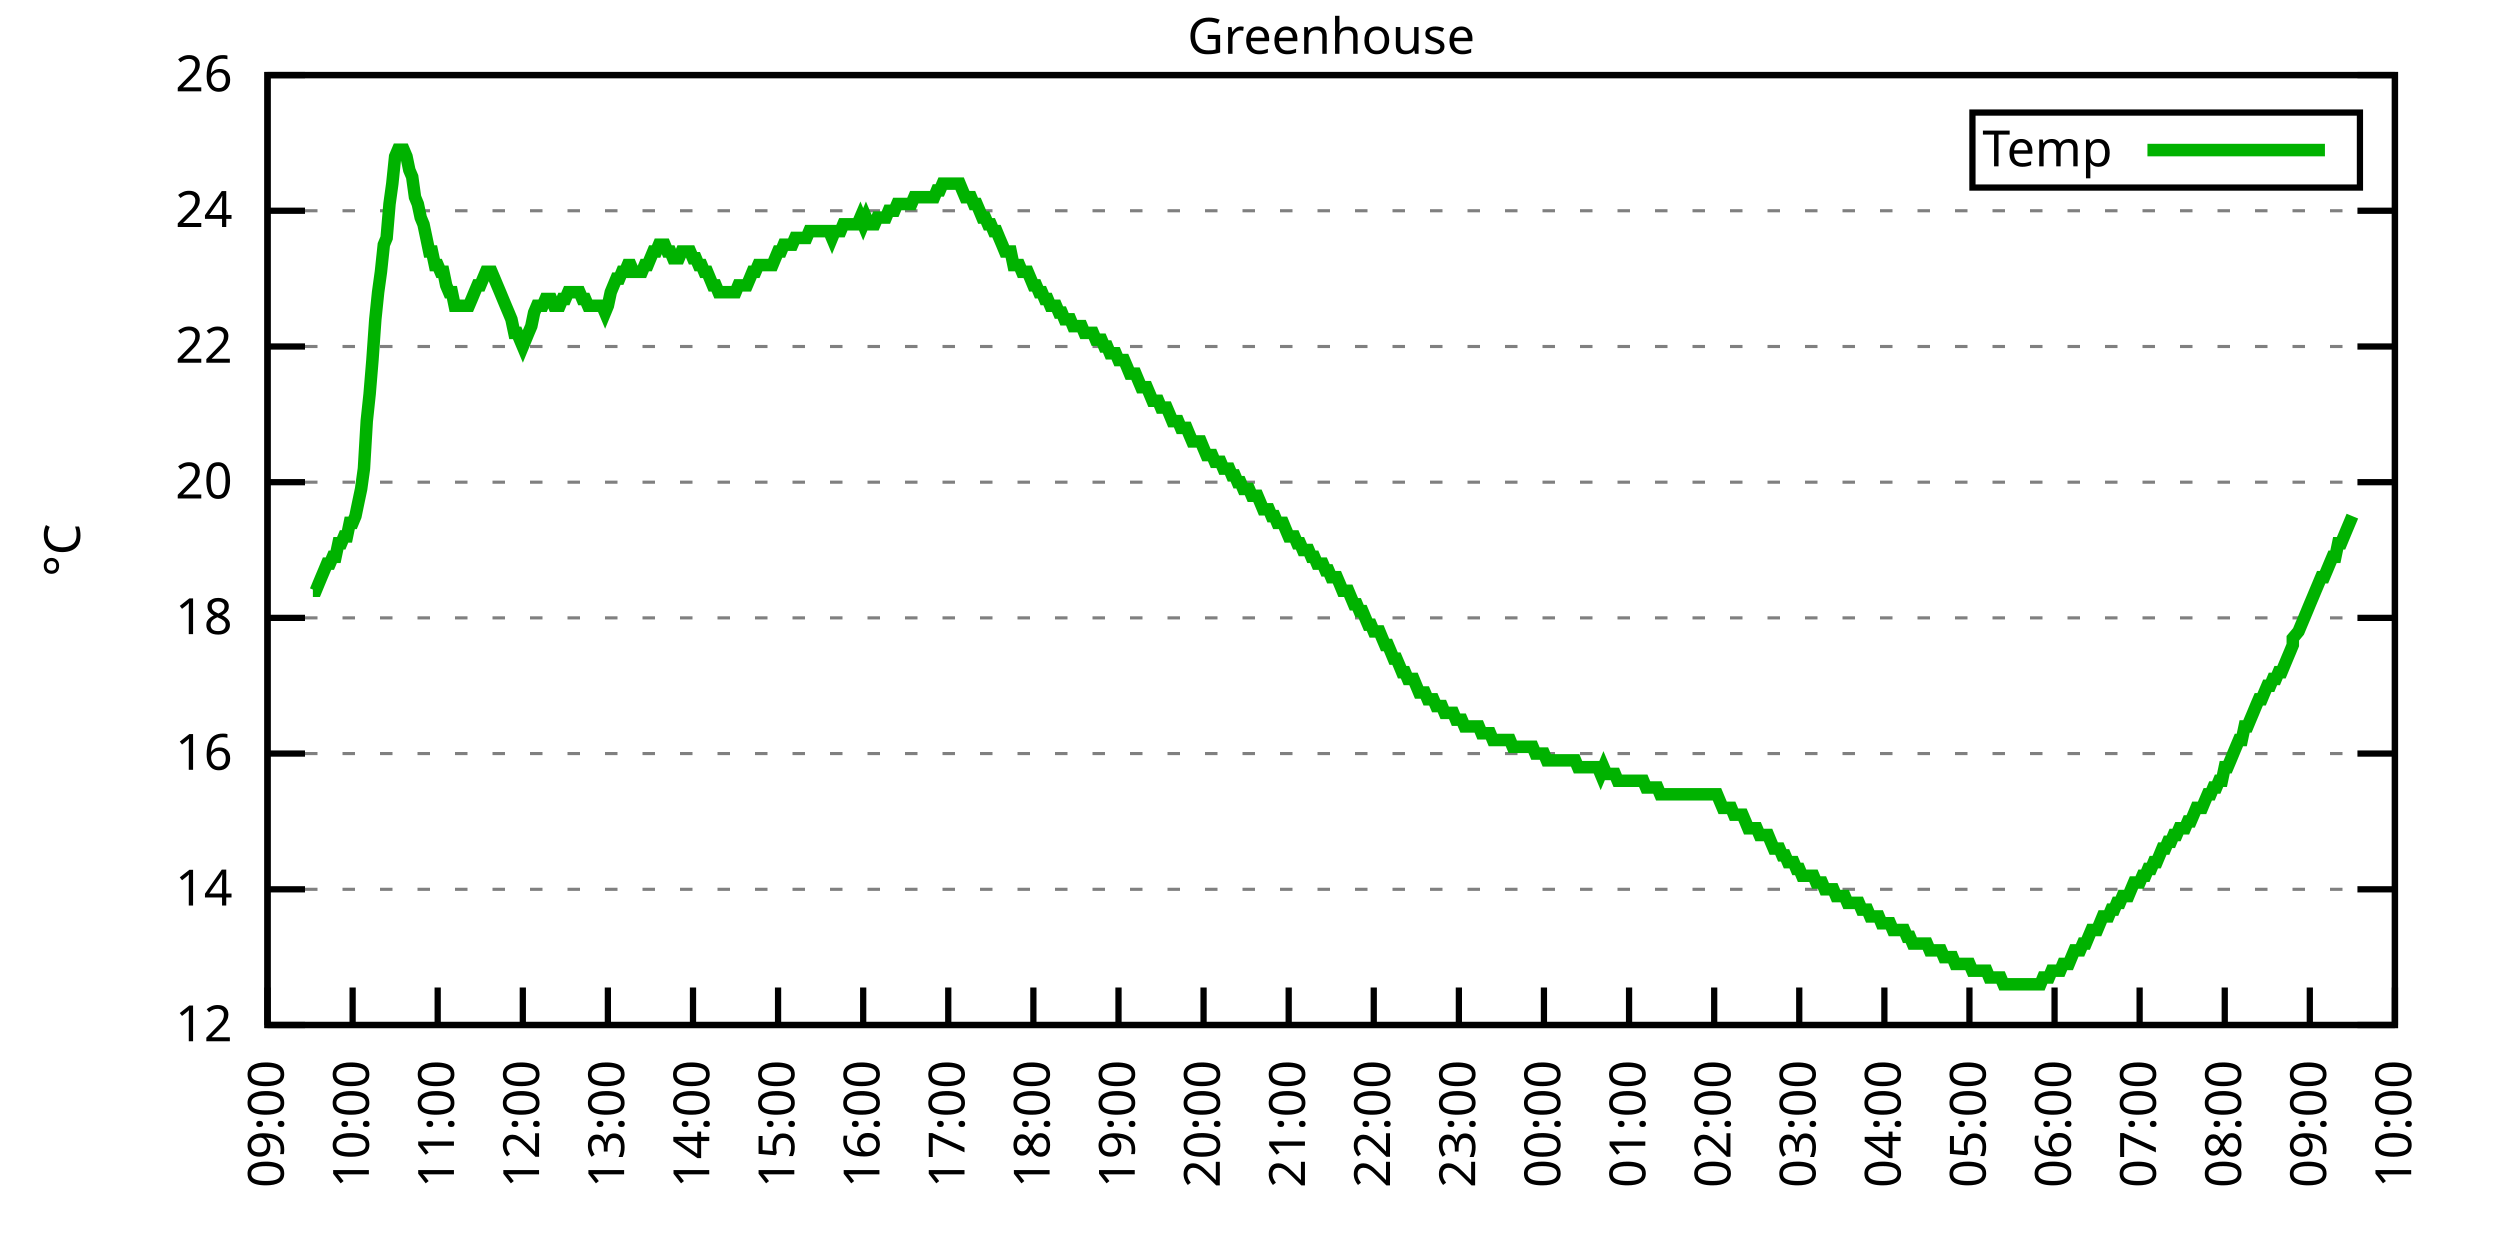
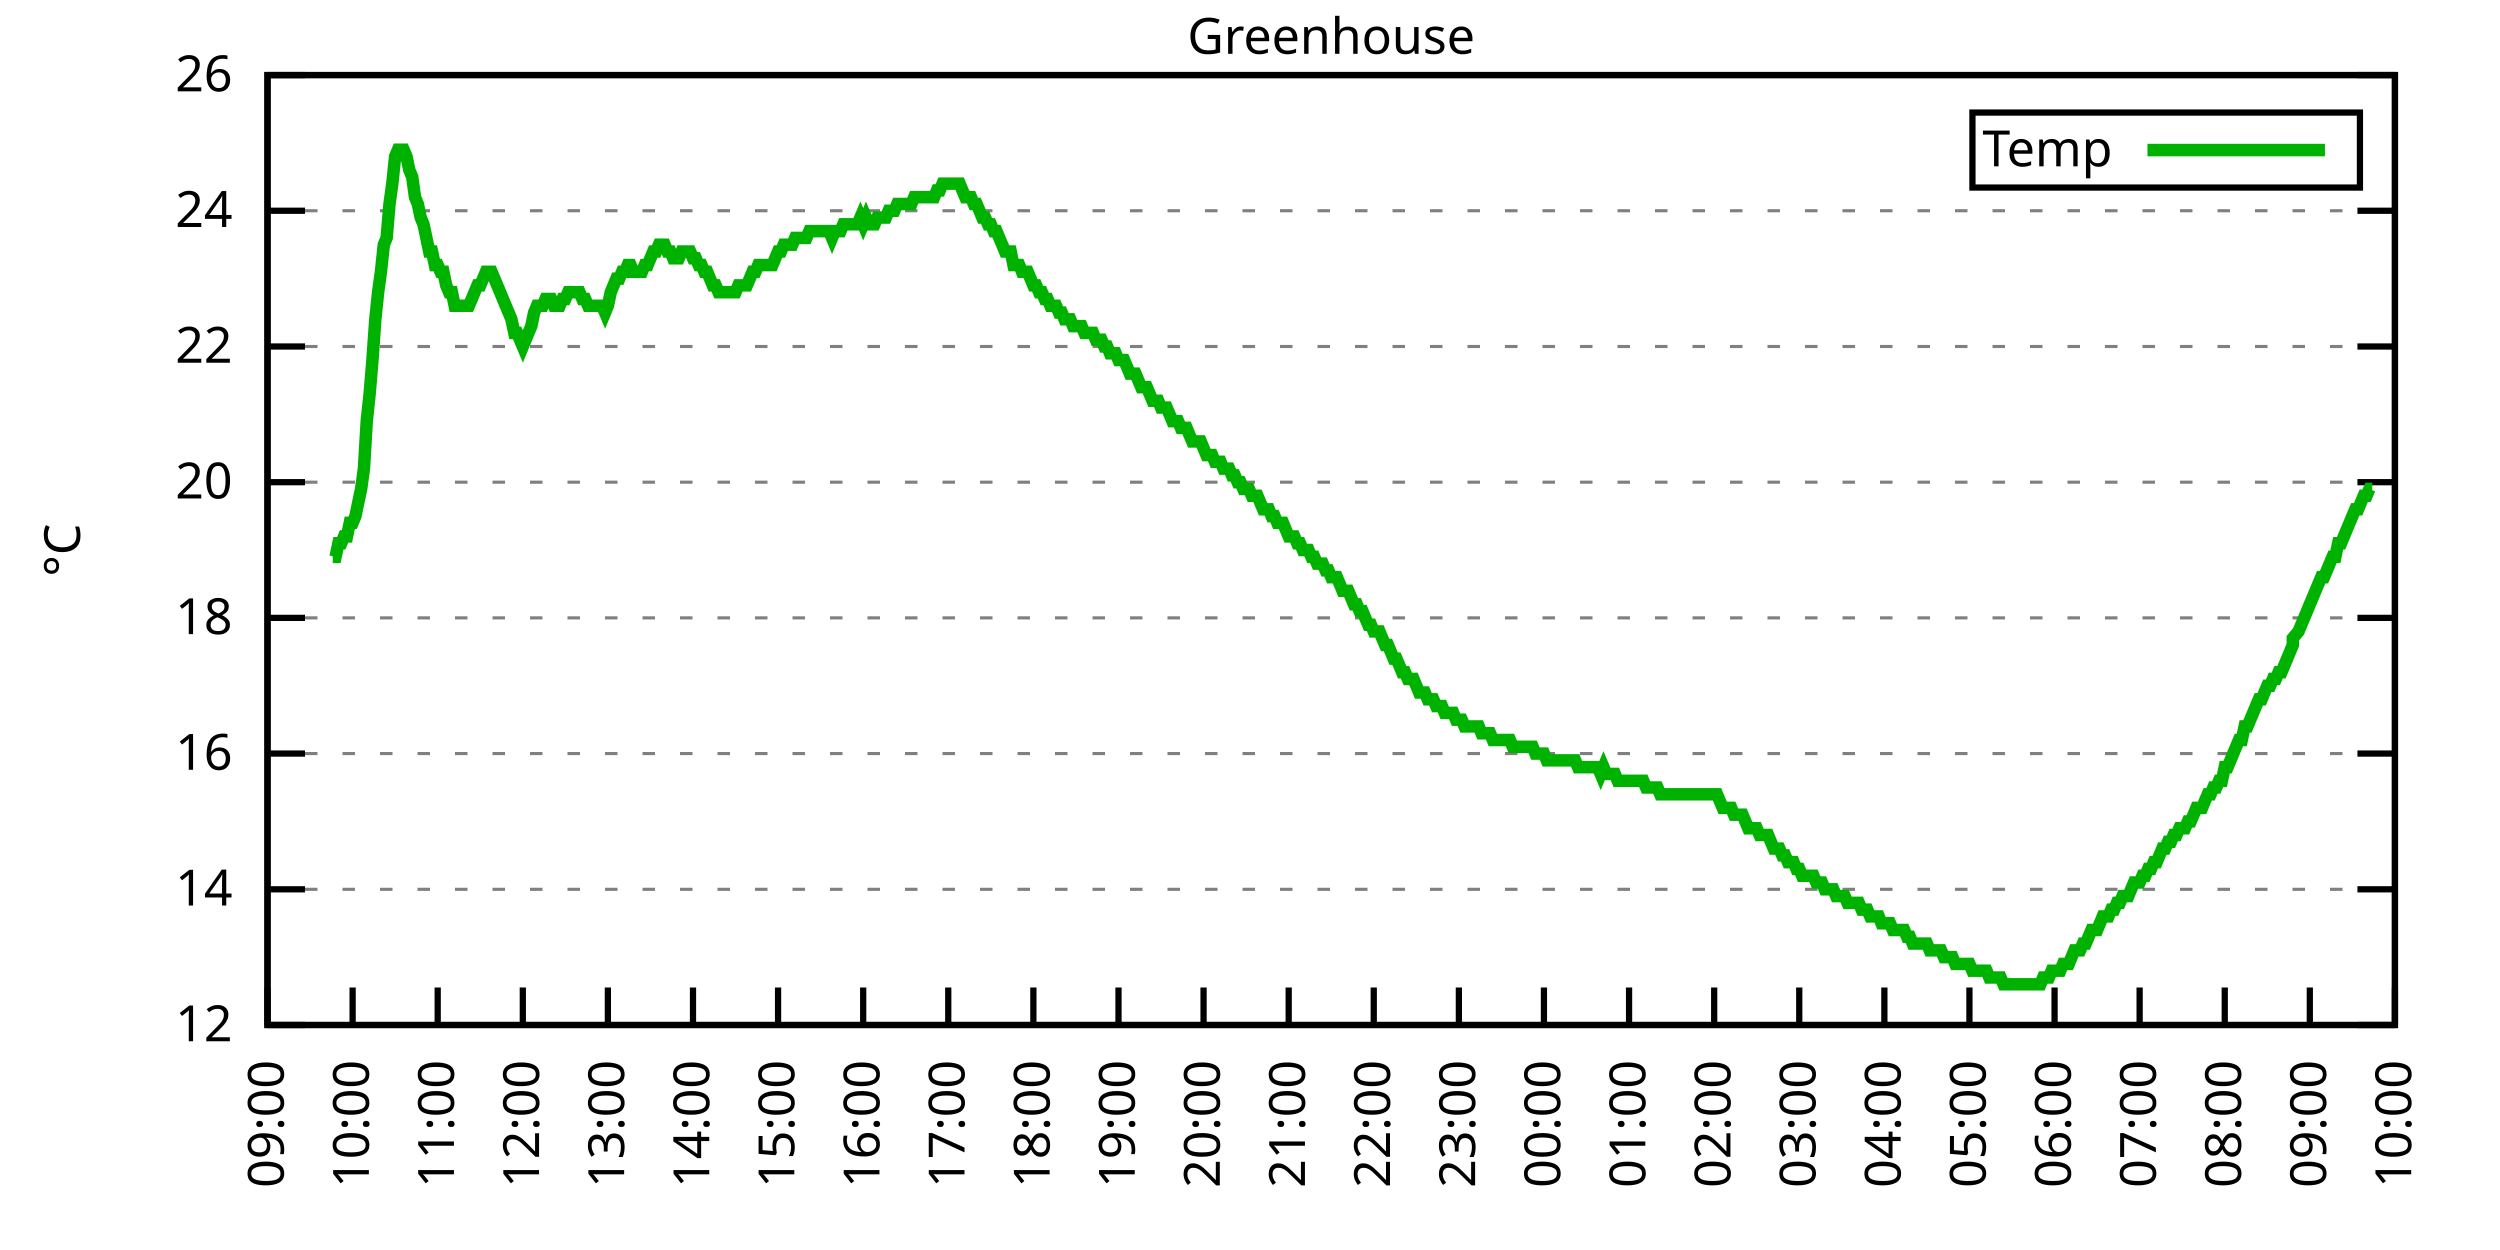
<svg xmlns="http://www.w3.org/2000/svg" xmlns:xlink="http://www.w3.org/1999/xlink" width="400" height="200" viewBox="0 0 400 200">
  <g id="gnuplot_canvas">
    <rect x="0" y="0" width="400" height="200" fill="none" />
    <defs>
      <circle id="gpDot" r="0.5" stroke-width="0.5" stroke="currentColor" />
      <path id="gpPt0" stroke-width="0.333" stroke="currentColor" d="M-1,0 h2 M0,-1 v2" />
      <path id="gpPt1" stroke-width="0.333" stroke="currentColor" d="M-1,-1 L1,1 M1,-1 L-1,1" />
      <path id="gpPt2" stroke-width="0.333" stroke="currentColor" d="M-1,0 L1,0 M0,-1 L0,1 M-1,-1 L1,1 M-1,1 L1,-1" />
      <rect id="gpPt3" stroke-width="0.333" stroke="currentColor" x="-1" y="-1" width="2" height="2" />
      <rect id="gpPt4" stroke-width="0.333" stroke="currentColor" fill="currentColor" x="-1" y="-1" width="2" height="2" />
      <circle id="gpPt5" stroke-width="0.333" stroke="currentColor" cx="0" cy="0" r="1" />
      <use xlink:href="#gpPt5" id="gpPt6" fill="currentColor" stroke="none" />
      <path id="gpPt7" stroke-width="0.333" stroke="currentColor" d="M0,-1.33 L-1.33,0.67 L1.33,0.67 z" />
      <use xlink:href="#gpPt7" id="gpPt8" fill="currentColor" stroke="none" />
      <use xlink:href="#gpPt7" id="gpPt9" stroke="currentColor" transform="rotate(180)" />
      <use xlink:href="#gpPt9" id="gpPt10" fill="currentColor" stroke="none" />
      <use xlink:href="#gpPt3" id="gpPt11" stroke="currentColor" transform="rotate(45)" />
      <use xlink:href="#gpPt11" id="gpPt12" fill="currentColor" stroke="none" />
      <path id="gpPt13" stroke-width="0.333" stroke="currentColor" d="M0,1.330 L1.265,0.411 L0.782,-1.067 L-0.782,-1.076 L-1.265,0.411 z" />
      <use xlink:href="#gpPt13" id="gpPt14" fill="currentColor" stroke="none" />
      <filter id="textbox" filterUnits="objectBoundingBox" x="0" y="0" height="1" width="1">
        <feFlood flood-color="white" flood-opacity="1" result="bgnd" />
        <feComposite in="SourceGraphic" in2="bgnd" operator="atop" />
      </filter>
      <filter id="greybox" filterUnits="objectBoundingBox" x="0" y="0" height="1" width="1">
        <feFlood flood-color="lightgrey" flood-opacity="1" result="grey" />
        <feComposite in="SourceGraphic" in2="grey" operator="atop" />
      </filter>
    </defs>
    <g fill="none" color="white" stroke="currentColor" stroke-width="1.00" stroke-linecap="butt" stroke-linejoin="miter">
</g>
    <g fill="none" color="black" stroke="currentColor" stroke-width="1.00" stroke-linecap="butt" stroke-linejoin="miter">
      <g stroke="none" shape-rendering="crispEdges">
        <polygon fill="rgb(255, 255, 255)" points="42.80,164.00 383.18,164.00 383.18,12.02 42.80,12.02 " />
      </g>
    </g>
    <g fill="none" color="black" stroke="currentColor" stroke-width="1.00" stroke-linecap="butt" stroke-linejoin="miter">
</g>
    <g fill="none" color="black" stroke="black" stroke-width="0.50" stroke-linecap="butt" stroke-linejoin="miter">
</g>
    <g fill="none" color="gray" stroke="currentColor" stroke-width="0.50" stroke-linecap="butt" stroke-linejoin="miter">
      <path stroke="gray" stroke-dasharray="2,4" class="gridline" d="M42.80,164.00 L383.19,164.00  " />
    </g>
    <g fill="none" color="gray" stroke="gray" stroke-width="1.00" stroke-linecap="butt" stroke-linejoin="miter">
</g>
    <g fill="none" color="black" stroke="currentColor" stroke-width="1.00" stroke-linecap="butt" stroke-linejoin="miter">
      <path stroke="black" d="M42.80,164.00 L48.80,164.00 M383.19,164.00 L377.19,164.00  " />
      <g transform="translate(37.20,166.60)" stroke="none" fill="black" font-family="Sans" font-size="8.00" text-anchor="end">
        <text>
          <tspan font-family="Sans"> 12</tspan>
        </text>
      </g>
    </g>
    <g fill="none" color="black" stroke="currentColor" stroke-width="1.00" stroke-linecap="butt" stroke-linejoin="miter">
</g>
    <g fill="none" color="black" stroke="black" stroke-width="0.50" stroke-linecap="butt" stroke-linejoin="miter">
</g>
    <g fill="none" color="gray" stroke="currentColor" stroke-width="0.50" stroke-linecap="butt" stroke-linejoin="miter">
      <path stroke="gray" stroke-dasharray="2,4" class="gridline" d="M42.80,142.29 L383.19,142.29  " />
    </g>
    <g fill="none" color="gray" stroke="gray" stroke-width="1.00" stroke-linecap="butt" stroke-linejoin="miter">
</g>
    <g fill="none" color="black" stroke="currentColor" stroke-width="1.00" stroke-linecap="butt" stroke-linejoin="miter">
      <path stroke="black" d="M42.80,142.29 L48.80,142.29 M383.19,142.29 L377.19,142.29  " />
      <g transform="translate(37.20,144.89)" stroke="none" fill="black" font-family="Sans" font-size="8.00" text-anchor="end">
        <text>
          <tspan font-family="Sans"> 14</tspan>
        </text>
      </g>
    </g>
    <g fill="none" color="black" stroke="currentColor" stroke-width="1.00" stroke-linecap="butt" stroke-linejoin="miter">
</g>
    <g fill="none" color="black" stroke="black" stroke-width="0.50" stroke-linecap="butt" stroke-linejoin="miter">
</g>
    <g fill="none" color="gray" stroke="currentColor" stroke-width="0.50" stroke-linecap="butt" stroke-linejoin="miter">
      <path stroke="gray" stroke-dasharray="2,4" class="gridline" d="M42.80,120.57 L383.19,120.57  " />
    </g>
    <g fill="none" color="gray" stroke="gray" stroke-width="1.00" stroke-linecap="butt" stroke-linejoin="miter">
</g>
    <g fill="none" color="black" stroke="currentColor" stroke-width="1.00" stroke-linecap="butt" stroke-linejoin="miter">
      <path stroke="black" d="M42.80,120.57 L48.80,120.57 M383.19,120.57 L377.19,120.57  " />
      <g transform="translate(37.20,123.17)" stroke="none" fill="black" font-family="Sans" font-size="8.00" text-anchor="end">
        <text>
          <tspan font-family="Sans"> 16</tspan>
        </text>
      </g>
    </g>
    <g fill="none" color="black" stroke="currentColor" stroke-width="1.00" stroke-linecap="butt" stroke-linejoin="miter">
</g>
    <g fill="none" color="black" stroke="black" stroke-width="0.50" stroke-linecap="butt" stroke-linejoin="miter">
</g>
    <g fill="none" color="gray" stroke="currentColor" stroke-width="0.50" stroke-linecap="butt" stroke-linejoin="miter">
      <path stroke="gray" stroke-dasharray="2,4" class="gridline" d="M42.80,98.86 L383.19,98.86  " />
    </g>
    <g fill="none" color="gray" stroke="gray" stroke-width="1.00" stroke-linecap="butt" stroke-linejoin="miter">
</g>
    <g fill="none" color="black" stroke="currentColor" stroke-width="1.00" stroke-linecap="butt" stroke-linejoin="miter">
      <path stroke="black" d="M42.80,98.86 L48.80,98.86 M383.19,98.86 L377.19,98.86  " />
      <g transform="translate(37.20,101.46)" stroke="none" fill="black" font-family="Sans" font-size="8.00" text-anchor="end">
        <text>
          <tspan font-family="Sans"> 18</tspan>
        </text>
      </g>
    </g>
    <g fill="none" color="black" stroke="currentColor" stroke-width="1.00" stroke-linecap="butt" stroke-linejoin="miter">
</g>
    <g fill="none" color="black" stroke="black" stroke-width="0.50" stroke-linecap="butt" stroke-linejoin="miter">
</g>
    <g fill="none" color="gray" stroke="currentColor" stroke-width="0.50" stroke-linecap="butt" stroke-linejoin="miter">
      <path stroke="gray" stroke-dasharray="2,4" class="gridline" d="M42.80,77.15 L383.19,77.15  " />
    </g>
    <g fill="none" color="gray" stroke="gray" stroke-width="1.00" stroke-linecap="butt" stroke-linejoin="miter">
</g>
    <g fill="none" color="black" stroke="currentColor" stroke-width="1.00" stroke-linecap="butt" stroke-linejoin="miter">
      <path stroke="black" d="M42.80,77.15 L48.80,77.15 M383.19,77.15 L377.19,77.15  " />
      <g transform="translate(37.20,79.75)" stroke="none" fill="black" font-family="Sans" font-size="8.00" text-anchor="end">
        <text>
          <tspan font-family="Sans"> 20</tspan>
        </text>
      </g>
    </g>
    <g fill="none" color="black" stroke="currentColor" stroke-width="1.00" stroke-linecap="butt" stroke-linejoin="miter">
</g>
    <g fill="none" color="black" stroke="black" stroke-width="0.50" stroke-linecap="butt" stroke-linejoin="miter">
</g>
    <g fill="none" color="gray" stroke="currentColor" stroke-width="0.50" stroke-linecap="butt" stroke-linejoin="miter">
      <path stroke="gray" stroke-dasharray="2,4" class="gridline" d="M42.80,55.44 L383.19,55.44  " />
    </g>
    <g fill="none" color="gray" stroke="gray" stroke-width="1.00" stroke-linecap="butt" stroke-linejoin="miter">
</g>
    <g fill="none" color="black" stroke="currentColor" stroke-width="1.00" stroke-linecap="butt" stroke-linejoin="miter">
      <path stroke="black" d="M42.80,55.44 L48.80,55.44 M383.19,55.44 L377.19,55.44  " />
      <g transform="translate(37.20,58.04)" stroke="none" fill="black" font-family="Sans" font-size="8.00" text-anchor="end">
        <text>
          <tspan font-family="Sans"> 22</tspan>
        </text>
      </g>
    </g>
    <g fill="none" color="black" stroke="currentColor" stroke-width="1.00" stroke-linecap="butt" stroke-linejoin="miter">
</g>
    <g fill="none" color="black" stroke="black" stroke-width="0.50" stroke-linecap="butt" stroke-linejoin="miter">
</g>
    <g fill="none" color="gray" stroke="currentColor" stroke-width="0.50" stroke-linecap="butt" stroke-linejoin="miter">
      <path stroke="gray" stroke-dasharray="2,4" class="gridline" d="M42.80,33.72 L383.19,33.72  " />
    </g>
    <g fill="none" color="gray" stroke="gray" stroke-width="1.00" stroke-linecap="butt" stroke-linejoin="miter">
</g>
    <g fill="none" color="black" stroke="currentColor" stroke-width="1.00" stroke-linecap="butt" stroke-linejoin="miter">
      <path stroke="black" d="M42.80,33.72 L48.80,33.72 M383.19,33.72 L377.19,33.72  " />
      <g transform="translate(37.20,36.32)" stroke="none" fill="black" font-family="Sans" font-size="8.00" text-anchor="end">
        <text>
          <tspan font-family="Sans"> 24</tspan>
        </text>
      </g>
    </g>
    <g fill="none" color="black" stroke="currentColor" stroke-width="1.00" stroke-linecap="butt" stroke-linejoin="miter">
</g>
    <g fill="none" color="black" stroke="black" stroke-width="0.50" stroke-linecap="butt" stroke-linejoin="miter">
</g>
    <g fill="none" color="gray" stroke="currentColor" stroke-width="0.50" stroke-linecap="butt" stroke-linejoin="miter">
      <path stroke="gray" stroke-dasharray="2,4" class="gridline" d="M42.80,12.01 L383.19,12.01  " />
    </g>
    <g fill="none" color="gray" stroke="gray" stroke-width="1.00" stroke-linecap="butt" stroke-linejoin="miter">
</g>
    <g fill="none" color="black" stroke="currentColor" stroke-width="1.00" stroke-linecap="butt" stroke-linejoin="miter">
      <path stroke="black" d="M42.80,12.01 L48.80,12.01 M383.19,12.01 L377.19,12.01  " />
      <g transform="translate(37.20,14.61)" stroke="none" fill="black" font-family="Sans" font-size="8.00" text-anchor="end">
        <text>
          <tspan font-family="Sans"> 26</tspan>
        </text>
      </g>
    </g>
    <g fill="none" color="black" stroke="currentColor" stroke-width="1.00" stroke-linecap="butt" stroke-linejoin="miter">
      <path stroke="black" d="M42.80,164.00 L42.80,158.00  " />
      <g transform="translate(45.40,169.60) rotate(270.00)" stroke="none" fill="black" font-family="Sans" font-size="8.00" text-anchor="end">
        <text>
          <tspan font-family="Sans">09:00</tspan>
        </text>
      </g>
    </g>
    <g fill="none" color="black" stroke="currentColor" stroke-width="1.00" stroke-linecap="butt" stroke-linejoin="miter">
      <path stroke="black" d="M56.42,164.00 L56.42,158.00  " />
      <g transform="translate(59.02,169.60) rotate(270.00)" stroke="none" fill="black" font-family="Sans" font-size="8.00" text-anchor="end">
        <text>
          <tspan font-family="Sans">10:00</tspan>
        </text>
      </g>
    </g>
    <g fill="none" color="black" stroke="currentColor" stroke-width="1.00" stroke-linecap="butt" stroke-linejoin="miter">
      <path stroke="black" d="M70.03,164.00 L70.03,158.00  " />
      <g transform="translate(72.63,169.60) rotate(270.00)" stroke="none" fill="black" font-family="Sans" font-size="8.00" text-anchor="end">
        <text>
          <tspan font-family="Sans">11:00</tspan>
        </text>
      </g>
    </g>
    <g fill="none" color="black" stroke="currentColor" stroke-width="1.00" stroke-linecap="butt" stroke-linejoin="miter">
      <path stroke="black" d="M83.65,164.00 L83.65,158.00  " />
      <g transform="translate(86.25,169.60) rotate(270.00)" stroke="none" fill="black" font-family="Sans" font-size="8.00" text-anchor="end">
        <text>
          <tspan font-family="Sans">12:00</tspan>
        </text>
      </g>
    </g>
    <g fill="none" color="black" stroke="currentColor" stroke-width="1.00" stroke-linecap="butt" stroke-linejoin="miter">
      <path stroke="black" d="M97.26,164.00 L97.26,158.00  " />
      <g transform="translate(99.86,169.60) rotate(270.00)" stroke="none" fill="black" font-family="Sans" font-size="8.00" text-anchor="end">
        <text>
          <tspan font-family="Sans">13:00</tspan>
        </text>
      </g>
    </g>
    <g fill="none" color="black" stroke="currentColor" stroke-width="1.00" stroke-linecap="butt" stroke-linejoin="miter">
      <path stroke="black" d="M110.88,164.00 L110.88,158.00  " />
      <g transform="translate(113.48,169.60) rotate(270.00)" stroke="none" fill="black" font-family="Sans" font-size="8.00" text-anchor="end">
        <text>
          <tspan font-family="Sans">14:00</tspan>
        </text>
      </g>
    </g>
    <g fill="none" color="black" stroke="currentColor" stroke-width="1.00" stroke-linecap="butt" stroke-linejoin="miter">
      <path stroke="black" d="M124.49,164.00 L124.49,158.00  " />
      <g transform="translate(127.09,169.60) rotate(270.00)" stroke="none" fill="black" font-family="Sans" font-size="8.00" text-anchor="end">
        <text>
          <tspan font-family="Sans">15:00</tspan>
        </text>
      </g>
    </g>
    <g fill="none" color="black" stroke="currentColor" stroke-width="1.00" stroke-linecap="butt" stroke-linejoin="miter">
      <path stroke="black" d="M138.11,164.00 L138.11,158.00  " />
      <g transform="translate(140.71,169.60) rotate(270.00)" stroke="none" fill="black" font-family="Sans" font-size="8.00" text-anchor="end">
        <text>
          <tspan font-family="Sans">16:00</tspan>
        </text>
      </g>
    </g>
    <g fill="none" color="black" stroke="currentColor" stroke-width="1.00" stroke-linecap="butt" stroke-linejoin="miter">
      <path stroke="black" d="M151.72,164.00 L151.72,158.00  " />
      <g transform="translate(154.32,169.60) rotate(270.00)" stroke="none" fill="black" font-family="Sans" font-size="8.00" text-anchor="end">
        <text>
          <tspan font-family="Sans">17:00</tspan>
        </text>
      </g>
    </g>
    <g fill="none" color="black" stroke="currentColor" stroke-width="1.00" stroke-linecap="butt" stroke-linejoin="miter">
      <path stroke="black" d="M165.34,164.00 L165.34,158.00  " />
      <g transform="translate(167.94,169.60) rotate(270.00)" stroke="none" fill="black" font-family="Sans" font-size="8.00" text-anchor="end">
        <text>
          <tspan font-family="Sans">18:00</tspan>
        </text>
      </g>
    </g>
    <g fill="none" color="black" stroke="currentColor" stroke-width="1.00" stroke-linecap="butt" stroke-linejoin="miter">
      <path stroke="black" d="M178.96,164.00 L178.96,158.00  " />
      <g transform="translate(181.56,169.60) rotate(270.00)" stroke="none" fill="black" font-family="Sans" font-size="8.00" text-anchor="end">
        <text>
          <tspan font-family="Sans">19:00</tspan>
        </text>
      </g>
    </g>
    <g fill="none" color="black" stroke="currentColor" stroke-width="1.00" stroke-linecap="butt" stroke-linejoin="miter">
      <path stroke="black" d="M192.57,164.00 L192.57,158.00  " />
      <g transform="translate(195.17,169.60) rotate(270.00)" stroke="none" fill="black" font-family="Sans" font-size="8.00" text-anchor="end">
        <text>
          <tspan font-family="Sans">20:00</tspan>
        </text>
      </g>
    </g>
    <g fill="none" color="black" stroke="currentColor" stroke-width="1.00" stroke-linecap="butt" stroke-linejoin="miter">
      <path stroke="black" d="M206.19,164.00 L206.19,158.00  " />
      <g transform="translate(208.79,169.60) rotate(270.00)" stroke="none" fill="black" font-family="Sans" font-size="8.00" text-anchor="end">
        <text>
          <tspan font-family="Sans">21:00</tspan>
        </text>
      </g>
    </g>
    <g fill="none" color="black" stroke="currentColor" stroke-width="1.00" stroke-linecap="butt" stroke-linejoin="miter">
      <path stroke="black" d="M219.80,164.00 L219.80,158.00  " />
      <g transform="translate(222.40,169.60) rotate(270.00)" stroke="none" fill="black" font-family="Sans" font-size="8.00" text-anchor="end">
        <text>
          <tspan font-family="Sans">22:00</tspan>
        </text>
      </g>
    </g>
    <g fill="none" color="black" stroke="currentColor" stroke-width="1.00" stroke-linecap="butt" stroke-linejoin="miter">
      <path stroke="black" d="M233.42,164.00 L233.42,158.00  " />
      <g transform="translate(236.02,169.60) rotate(270.00)" stroke="none" fill="black" font-family="Sans" font-size="8.00" text-anchor="end">
        <text>
          <tspan font-family="Sans">23:00</tspan>
        </text>
      </g>
    </g>
    <g fill="none" color="black" stroke="currentColor" stroke-width="1.00" stroke-linecap="butt" stroke-linejoin="miter">
      <path stroke="black" d="M247.03,164.00 L247.03,158.00  " />
      <g transform="translate(249.63,169.60) rotate(270.00)" stroke="none" fill="black" font-family="Sans" font-size="8.00" text-anchor="end">
        <text>
          <tspan font-family="Sans">00:00</tspan>
        </text>
      </g>
    </g>
    <g fill="none" color="black" stroke="currentColor" stroke-width="1.00" stroke-linecap="butt" stroke-linejoin="miter">
      <path stroke="black" d="M260.65,164.00 L260.65,158.00  " />
      <g transform="translate(263.25,169.60) rotate(270.00)" stroke="none" fill="black" font-family="Sans" font-size="8.00" text-anchor="end">
        <text>
          <tspan font-family="Sans">01:00</tspan>
        </text>
      </g>
    </g>
    <g fill="none" color="black" stroke="currentColor" stroke-width="1.00" stroke-linecap="butt" stroke-linejoin="miter">
      <path stroke="black" d="M274.27,164.00 L274.27,158.00  " />
      <g transform="translate(276.87,169.60) rotate(270.00)" stroke="none" fill="black" font-family="Sans" font-size="8.00" text-anchor="end">
        <text>
          <tspan font-family="Sans">02:00</tspan>
        </text>
      </g>
    </g>
    <g fill="none" color="black" stroke="currentColor" stroke-width="1.00" stroke-linecap="butt" stroke-linejoin="miter">
      <path stroke="black" d="M287.88,164.00 L287.88,158.00  " />
      <g transform="translate(290.48,169.60) rotate(270.00)" stroke="none" fill="black" font-family="Sans" font-size="8.00" text-anchor="end">
        <text>
          <tspan font-family="Sans">03:00</tspan>
        </text>
      </g>
    </g>
    <g fill="none" color="black" stroke="currentColor" stroke-width="1.00" stroke-linecap="butt" stroke-linejoin="miter">
      <path stroke="black" d="M301.50,164.00 L301.50,158.00  " />
      <g transform="translate(304.10,169.60) rotate(270.00)" stroke="none" fill="black" font-family="Sans" font-size="8.00" text-anchor="end">
        <text>
          <tspan font-family="Sans">04:00</tspan>
        </text>
      </g>
    </g>
    <g fill="none" color="black" stroke="currentColor" stroke-width="1.00" stroke-linecap="butt" stroke-linejoin="miter">
      <path stroke="black" d="M315.11,164.00 L315.11,158.00  " />
      <g transform="translate(317.71,169.60) rotate(270.00)" stroke="none" fill="black" font-family="Sans" font-size="8.00" text-anchor="end">
        <text>
          <tspan font-family="Sans">05:00</tspan>
        </text>
      </g>
    </g>
    <g fill="none" color="black" stroke="currentColor" stroke-width="1.00" stroke-linecap="butt" stroke-linejoin="miter">
      <path stroke="black" d="M328.73,164.00 L328.73,158.00  " />
      <g transform="translate(331.33,169.60) rotate(270.00)" stroke="none" fill="black" font-family="Sans" font-size="8.00" text-anchor="end">
        <text>
          <tspan font-family="Sans">06:00</tspan>
        </text>
      </g>
    </g>
    <g fill="none" color="black" stroke="currentColor" stroke-width="1.00" stroke-linecap="butt" stroke-linejoin="miter">
      <path stroke="black" d="M342.34,164.00 L342.34,158.00  " />
      <g transform="translate(344.94,169.60) rotate(270.00)" stroke="none" fill="black" font-family="Sans" font-size="8.00" text-anchor="end">
        <text>
          <tspan font-family="Sans">07:00</tspan>
        </text>
      </g>
    </g>
    <g fill="none" color="black" stroke="currentColor" stroke-width="1.00" stroke-linecap="butt" stroke-linejoin="miter">
      <path stroke="black" d="M355.96,164.00 L355.96,158.00  " />
      <g transform="translate(358.56,169.60) rotate(270.00)" stroke="none" fill="black" font-family="Sans" font-size="8.00" text-anchor="end">
        <text>
          <tspan font-family="Sans">08:00</tspan>
        </text>
      </g>
    </g>
    <g fill="none" color="black" stroke="currentColor" stroke-width="1.00" stroke-linecap="butt" stroke-linejoin="miter">
      <path stroke="black" d="M369.57,164.00 L369.57,158.00  " />
      <g transform="translate(372.17,169.60) rotate(270.00)" stroke="none" fill="black" font-family="Sans" font-size="8.00" text-anchor="end">
        <text>
          <tspan font-family="Sans">09:00</tspan>
        </text>
      </g>
    </g>
    <g fill="none" color="black" stroke="currentColor" stroke-width="1.00" stroke-linecap="butt" stroke-linejoin="miter">
      <path stroke="black" d="M383.19,164.00 L383.19,158.00  " />
      <g transform="translate(385.79,169.60) rotate(270.00)" stroke="none" fill="black" font-family="Sans" font-size="8.00" text-anchor="end">
        <text>
          <tspan font-family="Sans">10:00</tspan>
        </text>
      </g>
    </g>
    <g fill="none" color="black" stroke="currentColor" stroke-width="1.00" stroke-linecap="butt" stroke-linejoin="miter">
</g>
    <g fill="none" color="black" stroke="currentColor" stroke-width="1.00" stroke-linecap="butt" stroke-linejoin="miter">
      <path stroke="black" d="M42.80,12.01 L42.80,164.00 L383.19,164.00 L383.19,12.01 L42.80,12.01 Z  " />
    </g>
    <g fill="none" color="black" stroke="currentColor" stroke-width="1.00" stroke-linecap="butt" stroke-linejoin="miter">
</g>
    <g fill="none" color="black" stroke="currentColor" stroke-width="1.00" stroke-linecap="butt" stroke-linejoin="miter">
      <path stroke="black" d="M315.59,30.01 L315.59,18.01 L377.59,18.01 L377.59,30.01 L315.59,30.01 Z  " />
    </g>
    <g id="Greenhouse_plot_1">
      <g fill="none" color="white" stroke="black" stroke-width="2.00" stroke-linecap="butt" stroke-linejoin="miter">
</g>
      <g fill="none" color="black" stroke="currentColor" stroke-width="2.00" stroke-linecap="butt" stroke-linejoin="miter">
        <g transform="translate(337.99,26.61)" stroke="none" fill="black" font-family="Sans" font-size="8.00" text-anchor="end">
          <text>
            <tspan font-family="Sans">Temp</tspan>
          </text>
        </g>
      </g>
      <g fill="none" color="black" stroke="currentColor" stroke-width="2.00" stroke-linecap="butt" stroke-linejoin="miter">
-         <path stroke="rgb(  0, 178,   0)" d="M343.59,24.01 L371.99,24.01 M50.06,94.52 L50.52,94.52 L50.97,93.43 L51.42,92.35 L51.88,91.26 L52.33,90.18   L52.78,90.18 L53.24,89.09 L53.69,89.09 L54.15,86.92 L54.60,86.92 L55.05,85.83 L55.51,85.83 L55.96,83.66   L56.42,83.66 L56.87,82.58 L57.32,80.41 L57.78,78.23 L58.23,74.98 L58.68,67.38 L59.14,63.04 L59.59,57.61   L60.05,51.09 L60.50,46.75 L60.95,43.49 L61.41,39.15 L61.86,38.07 L62.32,32.64 L62.77,29.38 L63.22,25.04   L63.68,23.95 L64.13,23.95 L64.58,23.95 L65.04,25.04 L65.49,27.21 L65.95,28.29 L66.40,31.55 L66.85,32.64   L67.31,34.81 L67.76,35.89 L68.22,38.07 L68.67,40.24 L69.12,40.24 L69.58,42.41 L70.03,42.41 L70.49,43.49   L70.94,43.49 L71.39,45.66 L71.85,46.75 L72.30,46.75 L72.75,48.92 L73.21,48.92 L73.66,48.92 L74.12,48.92   L74.57,48.92 L75.02,48.92 L75.48,47.84 L75.93,46.75 L76.39,45.66 L76.84,45.66 L77.29,44.58 L77.75,43.49   L78.20,43.49 L78.65,43.49 L79.11,44.58 L79.56,45.66 L80.02,46.75 L80.47,47.84 L80.92,48.92 L81.38,50.01   L81.83,51.09 L82.29,53.26 L82.74,53.26 L83.19,54.35 L83.65,55.44 L84.10,54.35 L84.55,53.26 L85.01,52.18   L85.46,50.01 L85.92,48.92 L86.37,48.92 L86.82,48.92 L87.28,47.84 L87.73,47.84 L88.19,47.84 L88.64,48.92   L89.09,48.92 L89.55,48.92 L90.00,47.84 L90.45,47.84 L90.91,46.75 L91.36,46.75 L91.82,46.75 L92.27,46.75   L92.72,46.75 L93.18,47.84 L93.63,47.84 L94.09,48.92 L94.54,48.92 L94.99,48.92 L95.45,48.92 L95.90,48.92   L96.35,48.92 L96.81,50.01 L97.26,48.92 L97.72,46.75 L98.17,45.66 L98.62,44.58 L99.08,44.58 L99.53,43.49   L99.99,43.49 L100.44,42.41 L100.89,42.41 L101.35,43.49 L101.80,43.49 L102.25,43.49 L102.71,43.49 L103.16,42.41   L103.62,42.41 L104.07,41.32 L104.52,40.24 L104.98,40.24 L105.43,39.15 L105.89,39.15 L106.34,39.15 L106.79,40.24   L107.25,40.24 L107.70,41.32 L108.15,41.32 L108.61,41.32 L109.06,40.24 L109.52,40.24 L109.97,40.24 L110.42,40.24   L110.88,41.32 L111.33,41.32 L111.79,42.41 L112.24,42.41 L112.69,43.49 L113.15,43.49 L113.60,44.58 L114.05,45.66   L114.51,45.66 L114.96,46.75 L115.42,46.75 L115.87,46.75 L116.32,46.75 L116.78,46.75 L117.23,46.75 L117.69,46.75   L118.14,45.66 L118.59,45.66 L119.05,45.66 L119.50,45.66 L119.96,44.58 L120.41,43.49 L120.86,43.49 L121.32,42.41   L121.77,42.41 L122.22,42.41 L122.68,42.41 L123.13,42.41 L123.59,42.41 L124.04,41.32 L124.49,40.24 L124.95,40.24   L125.40,39.15 L125.86,39.15 L126.31,39.15 L126.76,39.15 L127.22,38.07 L127.67,38.07 L128.12,38.07 L128.58,38.07   L129.03,38.07 L129.49,36.98 L129.94,36.98 L130.39,36.98 L130.85,36.98 L131.30,36.98 L131.76,36.98 L132.21,36.98   L132.66,36.98 L133.12,38.07 L133.57,36.98 L134.02,36.98 L134.48,36.98 L134.93,35.89 L135.39,35.89 L135.84,35.89   L136.29,35.89 L136.75,35.89 L137.20,35.89 L137.66,34.81 L138.11,35.89 L138.56,34.81 L139.02,35.89 L139.47,35.89   L139.92,35.89 L140.38,34.81 L140.83,34.81 L141.29,34.81 L141.74,34.81 L142.19,33.72 L142.65,33.72 L143.10,33.72   L143.56,32.64 L144.01,32.64 L144.46,32.64 L144.92,32.64 L145.37,32.64 L145.82,32.64 L146.28,31.55 L146.73,31.55   L147.19,31.55 L147.64,31.55 L148.09,31.55 L148.55,31.55 L149.00,31.55 L149.46,31.55 L149.91,30.47 L150.36,30.47   L150.82,29.38 L151.27,29.38 L151.72,29.38 L152.18,29.38 L152.63,29.38 L153.09,29.38 L153.54,29.38 L153.99,30.47   L154.45,31.55 L154.90,31.55 L155.36,31.55 L155.81,32.64 L156.26,32.64 L156.72,33.72 L157.17,34.81 L157.62,34.81   L158.08,35.89 L158.53,35.89 L158.99,36.98 L159.44,36.98 L159.89,38.07 L160.35,39.15 L160.80,40.24 L161.26,40.24   L161.71,40.24 L162.16,42.41 L162.62,42.41 L163.07,42.41 L163.52,43.49 L163.98,43.49 L164.43,43.49 L164.89,44.58   L165.34,45.66 L165.79,45.66 L166.25,46.75 L166.70,46.75 L167.16,47.84 L167.61,47.84 L168.06,48.92 L168.52,48.92   L168.97,48.92 L169.43,50.01 L169.88,50.01 L170.33,51.09 L170.79,51.09 L171.24,51.09 L171.69,52.18 L172.15,52.18   L172.60,52.18 L173.06,52.18 L173.51,53.26 L173.96,53.26 L174.42,53.26 L174.87,53.26 L175.33,54.35 L175.78,54.35   L176.23,54.35 L176.69,55.44 L177.14,55.44 L177.59,56.52 L178.05,56.52 L178.50,56.52 L178.96,57.61 L179.41,57.61   L179.86,57.61 L180.32,58.69 L180.77,59.78 L181.23,59.78 L181.68,59.78 L182.13,60.86 L182.59,61.95 L183.04,61.95   L183.49,61.95 L183.95,63.04 L184.40,64.12 L184.86,64.12 L185.31,64.12 L185.76,65.21 L186.22,65.21 L186.67,65.21   L187.13,66.29 L187.58,67.38 L188.03,67.38 L188.49,67.38 L188.94,68.46 L189.39,68.46 L189.85,68.46 L190.30,69.55   L190.76,70.63 L191.21,70.63 L191.66,70.63 L192.12,70.63 L192.57,71.72 L193.03,72.81 L193.48,72.81 L193.93,72.81   L194.39,73.89 L194.84,73.89 L195.29,73.89 L195.75,74.98 L196.20,74.98 L196.66,74.98 L197.11,76.06 L197.56,76.06   L198.02,77.15 L198.47,77.15 L198.93,78.23 L199.38,78.23 L199.83,78.23 L200.29,79.32 L200.74,79.32 L201.19,79.32   L201.65,80.41 L202.10,81.49 L202.56,81.49 L203.01,81.49 L203.46,82.58 L203.92,82.58 L204.37,83.66 L204.83,83.66   L205.28,83.66 L205.73,84.75 L206.19,85.83 L206.64,85.83 L207.09,85.83 L207.55,86.92 L208.00,86.92 L208.46,88.00   L208.91,88.00 L209.36,88.00 L209.82,89.09 L210.27,89.09 L210.73,90.18 L211.18,90.18 L211.63,90.18 L212.09,91.26   L212.54,91.26 L213.00,92.35 L213.45,92.35 L213.90,92.35 L214.36,93.43 L214.81,94.52 L215.26,94.52 L215.72,94.52   L216.17,95.60 L216.63,96.69 L217.08,96.69 L217.53,97.78 L217.99,97.78 L218.44,98.86 L218.90,99.95 L219.35,99.95   L219.80,101.03 L220.26,101.03 L220.71,101.03 L221.16,102.12 L221.62,103.20 L222.07,103.20 L222.53,104.29 L222.98,105.38   L223.43,105.38 L223.89,106.46 L224.34,107.55 L224.80,107.55 L225.25,108.63 L225.70,108.63 L226.16,108.63 L226.61,109.72   L227.06,110.80 L227.52,110.80 L227.97,110.80 L228.43,111.89 L228.88,111.89 L229.33,111.89 L229.79,112.97 L230.24,112.97   L230.70,112.97 L231.15,114.06 L231.60,114.06 L232.06,114.06 L232.51,114.06 L232.96,115.15 L233.42,115.15 L233.87,115.15   L234.33,116.23 L234.78,116.23 L235.23,116.23 L235.69,116.23 L236.14,116.23 L236.60,116.23 L237.05,117.32 L237.50,117.32   L237.96,117.32 L238.41,117.32 L238.86,118.40 L239.32,118.40 L239.77,118.40 L240.23,118.40 L240.68,118.40 L241.13,118.40   L241.59,118.40 L242.04,119.49 L242.50,119.49 L242.95,119.49 L243.40,119.49 L243.86,119.49 L244.31,119.49 L244.76,119.49   L245.22,119.49 L245.67,120.57 L246.13,120.57 L246.58,120.57 L247.03,120.57 L247.49,121.66 L247.94,121.66 L248.40,121.66   L248.85,121.66 L249.30,121.66 L249.76,121.66 L250.21,121.66 L250.66,121.66 L251.12,121.66 L251.57,121.66 L252.03,121.66   L252.48,122.75 L252.93,122.75 L253.39,122.75 L253.84,122.75 L254.30,122.75 L254.75,122.75 L255.20,122.75 L255.66,122.75   L256.11,123.83 L256.56,122.75 L257.02,123.83 L257.47,123.83 L257.93,123.83 L258.38,123.83 L258.83,124.92 L259.29,124.92   L259.74,124.92 L260.20,124.92 L260.65,124.92 L261.10,124.92 L261.56,124.92 L262.01,124.92 L262.47,124.92 L262.92,124.92   L263.37,126.00 L263.83,126.00 L264.28,126.00 L264.73,126.00 L265.19,126.00 L265.64,127.09 L266.10,127.09 L266.55,127.09   L267.00,127.09 L267.46,127.09 L267.91,127.09 L268.37,127.09 L268.82,127.09 L269.27,127.09 L269.73,127.09 L270.18,127.09   L270.63,127.09 L271.09,127.09 L271.54,127.09 L272.00,127.09 L272.45,127.09 L272.90,127.09 L273.36,127.09 L273.81,127.09   L274.27,127.09 L274.72,127.09 L275.17,128.17 L275.63,129.26 L276.08,129.26 L276.53,129.26 L276.99,129.26 L277.44,130.35   L277.90,130.35 L278.35,130.35 L278.80,130.35 L279.26,131.43 L279.71,132.52 L280.17,132.52 L280.62,132.52 L281.07,132.52   L281.53,133.60 L281.98,133.60 L282.43,133.60 L282.89,133.60 L283.34,134.69 L283.80,135.77 L284.25,135.77 L284.70,135.77   L285.16,136.86 L285.61,136.86 L286.07,137.94 L286.52,137.94 L286.97,137.94 L287.43,139.03 L287.88,139.03 L288.33,140.12   L288.79,140.12 L289.24,140.12 L289.70,140.12 L290.15,140.12 L290.60,141.20 L291.06,141.20 L291.51,141.20 L291.97,142.29   L292.42,142.29 L292.87,142.29 L293.33,142.29 L293.78,143.37 L294.23,143.37 L294.69,143.37 L295.14,143.37 L295.60,144.46   L296.05,144.46 L296.50,144.46 L296.96,144.46 L297.41,144.46 L297.87,145.54 L298.32,145.54 L298.77,145.54 L299.23,146.63   L299.68,146.63 L300.13,146.63 L300.59,146.63 L301.04,147.72 L301.50,147.72 L301.95,147.72 L302.40,147.72 L302.86,148.80   L303.31,148.80 L303.77,148.80 L304.22,148.80 L304.67,148.80 L305.13,149.89 L305.58,149.89 L306.03,150.97 L306.49,150.97   L306.94,150.97 L307.40,150.97 L307.85,150.97 L308.30,150.97 L308.76,152.06 L309.21,152.06 L309.67,152.06 L310.12,152.06   L310.57,152.06 L311.03,153.14 L311.48,153.14 L311.94,153.14 L312.39,153.14 L312.84,154.23 L313.30,154.23 L313.75,154.23   L314.20,154.23 L314.66,154.23 L315.11,154.23 L315.57,155.31 L316.02,155.31 L316.47,155.31 L316.93,155.31 L317.38,155.31   L317.84,155.31 L318.29,156.40 L318.74,156.40 L319.20,156.40 L319.65,156.40 L320.10,156.40 L320.56,157.49 L321.01,157.49   L321.47,157.49 L321.92,157.49 L322.37,157.49 L322.83,157.49 L323.28,157.49 L323.74,157.49 L324.19,157.49 L324.64,157.49   L325.10,157.49 L325.55,157.49 L326.00,157.49 L326.46,157.49 L326.91,156.40 L327.37,156.40 L327.82,156.40 L328.27,155.31   L328.73,155.31 L329.18,155.31 L329.64,155.31 L330.09,154.23 L330.54,154.23 L331.00,154.23 L331.45,153.14 L331.90,152.06   L332.36,152.06 L332.81,152.06 L333.27,150.97 L333.72,150.97 L334.17,149.89 L334.63,148.80 L335.08,148.80 L335.54,148.80   L335.99,147.72 L336.44,146.63 L336.90,146.63 L337.35,146.63 L337.80,145.54 L338.26,145.54 L338.71,144.46 L339.17,144.46   L339.62,143.37 L340.07,143.37 L340.53,143.37 L340.98,142.29 L341.44,141.20 L341.89,141.20 L342.34,141.20 L342.80,140.12   L343.25,140.12 L343.70,139.03 L344.16,139.03 L344.61,137.94 L345.07,137.94 L345.52,136.86 L345.97,135.77 L346.43,135.77   L346.88,134.69 L347.34,134.69 L347.79,133.60 L348.24,133.60 L348.70,132.52 L349.15,132.52 L349.60,132.52 L350.06,131.43   L350.51,131.43 L350.97,130.35 L351.42,129.26 L351.87,129.26 L352.33,129.26 L352.78,128.17 L353.24,127.09 L353.69,127.09   L354.14,126.00 L354.60,126.00 L355.05,124.92 L355.50,124.92 L355.96,122.75 L356.41,122.75 L356.87,121.66 L357.32,120.57   L357.77,119.49 L358.23,118.40 L358.68,118.40 L359.14,116.23 L359.59,116.23 L360.04,115.15 L360.50,114.06 L360.95,112.97   L361.41,111.89 L361.86,111.89 L362.31,110.80 L362.77,109.72 L363.22,109.72 L363.67,108.63 L364.13,108.63 L364.58,107.55   L365.04,107.55 L365.49,106.46 L365.94,105.38 L366.40,104.29 L366.85,103.20 L366.85,102.12 L367.76,101.03 L368.21,99.95   L368.67,98.86 L369.12,97.78 L369.57,96.69 L370.03,95.60 L370.48,94.52 L370.94,93.43 L371.39,92.35 L371.84,92.35   L372.30,91.26 L372.75,90.18 L373.21,89.09 L373.66,89.09 L374.11,86.92 L374.57,86.92 L375.02,85.83 L375.47,84.75   L375.93,83.66 L376.38,82.58  " />
+         <path stroke="rgb(  0, 178,   0)" d="M343.59,24.01 L371.99,24.01 M53.24,89.09 L53.69,89.09 L54.15,86.92 L54.60,86.92 L55.05,85.83 L55.51,85.83   L55.96,83.66 L56.42,83.66 L56.87,82.58 L57.32,80.41 L57.78,78.23 L58.23,74.98 L58.68,67.38 L59.14,63.04   L59.59,57.61 L60.05,51.09 L60.50,46.75 L60.95,43.49 L61.41,39.15 L61.86,38.07 L62.32,32.64 L62.77,29.38   L63.22,25.04 L63.68,23.95 L64.13,23.95 L64.58,23.95 L65.04,25.04 L65.49,27.21 L65.95,28.29 L66.40,31.55   L66.85,32.64 L67.31,34.81 L67.76,35.89 L68.22,38.07 L68.67,40.24 L69.12,40.24 L69.58,42.41 L70.03,42.41   L70.49,43.49 L70.94,43.49 L71.39,45.66 L71.85,46.75 L72.30,46.75 L72.75,48.92 L73.21,48.92 L73.66,48.92   L74.12,48.92 L74.57,48.92 L75.02,48.92 L75.48,47.84 L75.93,46.75 L76.39,45.66 L76.84,45.66 L77.29,44.58   L77.75,43.49 L78.20,43.49 L78.65,43.49 L79.11,44.58 L79.56,45.66 L80.02,46.75 L80.47,47.84 L80.92,48.92   L81.38,50.01 L81.83,51.09 L82.29,53.26 L82.74,53.26 L83.19,54.35 L83.65,55.44 L84.10,54.35 L84.55,53.26   L85.01,52.18 L85.46,50.01 L85.92,48.92 L86.37,48.92 L86.82,48.92 L87.28,47.84 L87.73,47.84 L88.19,47.84   L88.64,48.92 L89.09,48.92 L89.55,48.92 L90.00,47.84 L90.45,47.84 L90.91,46.75 L91.36,46.75 L91.82,46.75   L92.27,46.75 L92.72,46.75 L93.18,47.84 L93.63,47.84 L94.09,48.92 L94.54,48.92 L94.99,48.92 L95.45,48.92   L95.90,48.92 L96.35,48.92 L96.81,50.01 L97.26,48.92 L97.72,46.75 L98.17,45.66 L98.62,44.58 L99.08,44.58   L99.53,43.49 L99.99,43.49 L100.44,42.41 L100.89,42.41 L101.35,43.49 L101.80,43.49 L102.25,43.49 L102.71,43.49   L103.16,42.41 L103.62,42.41 L104.07,41.32 L104.52,40.24 L104.98,40.24 L105.43,39.15 L105.89,39.15 L106.34,39.15   L106.79,40.24 L107.25,40.24 L107.70,41.32 L108.15,41.32 L108.61,41.32 L109.06,40.24 L109.52,40.24 L109.97,40.24   L110.42,40.24 L110.88,41.32 L111.33,41.32 L111.79,42.41 L112.24,42.41 L112.69,43.49 L113.15,43.49 L113.60,44.58   L114.05,45.66 L114.51,45.66 L114.96,46.75 L115.42,46.75 L115.87,46.75 L116.32,46.75 L116.78,46.75 L117.23,46.75   L117.69,46.75 L118.14,45.66 L118.59,45.66 L119.05,45.66 L119.50,45.66 L119.96,44.58 L120.41,43.49 L120.86,43.49   L121.32,42.41 L121.77,42.41 L122.22,42.41 L122.68,42.41 L123.13,42.41 L123.59,42.41 L124.04,41.32 L124.49,40.24   L124.95,40.24 L125.40,39.15 L125.86,39.15 L126.31,39.15 L126.76,39.15 L127.22,38.07 L127.67,38.07 L128.12,38.07   L128.58,38.07 L129.03,38.07 L129.49,36.98 L129.94,36.98 L130.39,36.98 L130.85,36.98 L131.30,36.98 L131.76,36.98   L132.21,36.98 L132.66,36.98 L133.12,38.07 L133.57,36.98 L134.02,36.98 L134.48,36.98 L134.93,35.89 L135.39,35.89   L135.84,35.89 L136.29,35.89 L136.75,35.89 L137.20,35.89 L137.66,34.81 L138.11,35.89 L138.56,34.81 L139.02,35.89   L139.47,35.89 L139.92,35.89 L140.38,34.81 L140.83,34.81 L141.29,34.81 L141.74,34.81 L142.19,33.72 L142.65,33.72   L143.10,33.72 L143.56,32.64 L144.01,32.64 L144.46,32.64 L144.92,32.64 L145.37,32.64 L145.82,32.64 L146.28,31.55   L146.73,31.55 L147.19,31.55 L147.64,31.55 L148.09,31.55 L148.55,31.55 L149.00,31.55 L149.46,31.55 L149.91,30.47   L150.36,30.47 L150.82,29.38 L151.27,29.38 L151.72,29.38 L152.18,29.38 L152.63,29.38 L153.09,29.38 L153.54,29.38   L153.99,30.47 L154.45,31.55 L154.90,31.55 L155.36,31.55 L155.81,32.64 L156.26,32.64 L156.72,33.72 L157.17,34.81   L157.62,34.81 L158.08,35.89 L158.53,35.89 L158.99,36.98 L159.44,36.98 L159.89,38.07 L160.35,39.15 L160.80,40.24   L161.26,40.24 L161.71,40.24 L162.16,42.41 L162.62,42.41 L163.07,42.41 L163.52,43.49 L163.98,43.49 L164.43,43.49   L164.89,44.58 L165.34,45.66 L165.79,45.66 L166.25,46.75 L166.70,46.75 L167.16,47.84 L167.61,47.84 L168.06,48.92   L168.52,48.92 L168.97,48.92 L169.43,50.01 L169.88,50.01 L170.33,51.09 L170.79,51.09 L171.24,51.09 L171.69,52.18   L172.15,52.18 L172.60,52.18 L173.06,52.18 L173.51,53.26 L173.96,53.26 L174.42,53.26 L174.87,53.26 L175.33,54.35   L175.78,54.35 L176.23,54.35 L176.69,55.44 L177.14,55.44 L177.59,56.52 L178.05,56.52 L178.50,56.52 L178.96,57.61   L179.41,57.61 L179.86,57.61 L180.32,58.69 L180.77,59.78 L181.23,59.78 L181.68,59.78 L182.13,60.86 L182.59,61.95   L183.04,61.95 L183.49,61.95 L183.95,63.04 L184.40,64.12 L184.86,64.12 L185.31,64.12 L185.76,65.21 L186.22,65.21   L186.67,65.21 L187.13,66.29 L187.58,67.38 L188.03,67.38 L188.49,67.38 L188.94,68.46 L189.39,68.46 L189.85,68.46   L190.30,69.55 L190.76,70.63 L191.21,70.63 L191.66,70.63 L192.12,70.63 L192.57,71.72 L193.03,72.81 L193.48,72.81   L193.93,72.81 L194.39,73.89 L194.84,73.89 L195.29,73.89 L195.75,74.98 L196.20,74.98 L196.66,74.98 L197.11,76.06   L197.56,76.06 L198.02,77.15 L198.47,77.15 L198.93,78.23 L199.38,78.23 L199.83,78.23 L200.29,79.32 L200.74,79.32   L201.19,79.32 L201.65,80.41 L202.10,81.49 L202.56,81.49 L203.01,81.49 L203.46,82.58 L203.92,82.58 L204.37,83.66   L204.83,83.66 L205.28,83.66 L205.73,84.75 L206.19,85.83 L206.64,85.83 L207.09,85.83 L207.55,86.92 L208.00,86.92   L208.46,88.00 L208.91,88.00 L209.36,88.00 L209.82,89.09 L210.27,89.09 L210.73,90.18 L211.18,90.18 L211.63,90.18   L212.09,91.26 L212.54,91.26 L213.00,92.35 L213.45,92.35 L213.90,92.35 L214.36,93.43 L214.81,94.52 L215.26,94.52   L215.72,94.52 L216.17,95.60 L216.63,96.69 L217.08,96.69 L217.53,97.78 L217.99,97.78 L218.44,98.86 L218.90,99.95   L219.35,99.95 L219.80,101.03 L220.26,101.03 L220.71,101.03 L221.16,102.12 L221.62,103.20 L222.07,103.20 L222.53,104.29   L222.98,105.38 L223.43,105.38 L223.89,106.46 L224.34,107.55 L224.80,107.55 L225.25,108.63 L225.70,108.63 L226.16,108.63   L226.61,109.72 L227.06,110.80 L227.52,110.80 L227.97,110.80 L228.43,111.89 L228.88,111.89 L229.33,111.89 L229.79,112.97   L230.24,112.97 L230.70,112.97 L231.15,114.06 L231.60,114.06 L232.06,114.06 L232.51,114.06 L232.96,115.15 L233.42,115.15   L233.87,115.15 L234.33,116.23 L234.78,116.23 L235.23,116.23 L235.69,116.23 L236.14,116.23 L236.60,116.23 L237.05,117.32   L237.50,117.32 L237.96,117.32 L238.41,117.32 L238.86,118.40 L239.32,118.40 L239.77,118.40 L240.23,118.40 L240.68,118.40   L241.13,118.40 L241.59,118.40 L242.04,119.49 L242.50,119.49 L242.95,119.49 L243.40,119.49 L243.86,119.49 L244.31,119.49   L244.76,119.49 L245.22,119.49 L245.67,120.57 L246.13,120.57 L246.58,120.57 L247.03,120.57 L247.49,121.66 L247.94,121.66   L248.40,121.66 L248.85,121.66 L249.30,121.66 L249.76,121.66 L250.21,121.66 L250.66,121.66 L251.12,121.66 L251.57,121.66   L252.03,121.66 L252.48,122.75 L252.93,122.75 L253.39,122.75 L253.84,122.75 L254.30,122.75 L254.75,122.75 L255.20,122.75   L255.66,122.75 L256.11,123.83 L256.56,122.75 L257.02,123.83 L257.47,123.83 L257.93,123.83 L258.38,123.83 L258.83,124.92   L259.29,124.92 L259.74,124.92 L260.20,124.92 L260.65,124.92 L261.10,124.92 L261.56,124.92 L262.01,124.92 L262.47,124.92   L262.92,124.92 L263.37,126.00 L263.83,126.00 L264.28,126.00 L264.73,126.00 L265.19,126.00 L265.64,127.09 L266.10,127.09   L266.55,127.09 L267.00,127.09 L267.46,127.09 L267.91,127.09 L268.37,127.09 L268.82,127.09 L269.27,127.09 L269.73,127.09   L270.18,127.09 L270.63,127.09 L271.09,127.09 L271.54,127.09 L272.00,127.09 L272.45,127.09 L272.90,127.09 L273.36,127.09   L273.81,127.09 L274.27,127.09 L274.72,127.09 L275.17,128.17 L275.63,129.26 L276.08,129.26 L276.53,129.26 L276.99,129.26   L277.44,130.35 L277.90,130.35 L278.35,130.35 L278.80,130.35 L279.26,131.43 L279.71,132.52 L280.17,132.52 L280.62,132.52   L281.07,132.52 L281.53,133.60 L281.98,133.60 L282.43,133.60 L282.89,133.60 L283.34,134.69 L283.80,135.77 L284.25,135.77   L284.70,135.77 L285.16,136.86 L285.61,136.86 L286.07,137.94 L286.52,137.94 L286.97,137.94 L287.43,139.03 L287.88,139.03   L288.33,140.12 L288.79,140.12 L289.24,140.12 L289.70,140.12 L290.15,140.12 L290.60,141.20 L291.06,141.20 L291.51,141.20   L291.97,142.29 L292.42,142.29 L292.87,142.29 L293.33,142.29 L293.78,143.37 L294.23,143.37 L294.69,143.37 L295.14,143.37   L295.60,144.46 L296.05,144.46 L296.50,144.46 L296.96,144.46 L297.41,144.46 L297.87,145.54 L298.32,145.54 L298.77,145.54   L299.23,146.63 L299.68,146.63 L300.13,146.63 L300.59,146.63 L301.04,147.72 L301.50,147.72 L301.95,147.72 L302.40,147.72   L302.86,148.80 L303.31,148.80 L303.77,148.80 L304.22,148.80 L304.67,148.80 L305.13,149.89 L305.58,149.89 L306.03,150.97   L306.49,150.97 L306.94,150.97 L307.40,150.97 L307.85,150.97 L308.30,150.97 L308.76,152.06 L309.21,152.06 L309.67,152.06   L310.12,152.06 L310.57,152.06 L311.03,153.14 L311.48,153.14 L311.94,153.14 L312.39,153.14 L312.84,154.23 L313.30,154.23   L313.75,154.23 L314.20,154.23 L314.66,154.23 L315.11,154.23 L315.57,155.31 L316.02,155.31 L316.47,155.31 L316.93,155.31   L317.38,155.31 L317.84,155.31 L318.29,156.40 L318.74,156.40 L319.20,156.40 L319.65,156.40 L320.10,156.40 L320.56,157.49   L321.01,157.49 L321.47,157.49 L321.92,157.49 L322.37,157.49 L322.83,157.49 L323.28,157.49 L323.74,157.49 L324.19,157.49   L324.64,157.49 L325.10,157.49 L325.55,157.49 L326.00,157.49 L326.46,157.49 L326.91,156.40 L327.37,156.40 L327.82,156.40   L328.27,155.31 L328.73,155.31 L329.18,155.31 L329.64,155.31 L330.09,154.23 L330.54,154.23 L331.00,154.23 L331.45,153.14   L331.90,152.06 L332.36,152.06 L332.81,152.06 L333.27,150.97 L333.72,150.97 L334.17,149.89 L334.63,148.80 L335.08,148.80   L335.54,148.80 L335.99,147.72 L336.44,146.63 L336.90,146.63 L337.35,146.63 L337.80,145.54 L338.26,145.54 L338.71,144.46   L339.17,144.46 L339.62,143.37 L340.07,143.37 L340.53,143.37 L340.98,142.29 L341.44,141.20 L341.89,141.20 L342.34,141.20   L342.80,140.12 L343.25,140.12 L343.70,139.03 L344.16,139.03 L344.61,137.94 L345.07,137.94 L345.52,136.86 L345.97,135.77   L346.43,135.77 L346.88,134.69 L347.34,134.69 L347.79,133.60 L348.24,133.60 L348.70,132.52 L349.15,132.52 L349.60,132.52   L350.06,131.43 L350.51,131.43 L350.97,130.35 L351.42,129.26 L351.87,129.26 L352.33,129.26 L352.78,128.17 L353.24,127.09   L353.69,127.09 L354.14,126.00 L354.60,126.00 L355.05,124.92 L355.50,124.92 L355.96,122.75 L356.41,122.75 L356.87,121.66   L357.32,120.57 L357.77,119.49 L358.23,118.40 L358.68,118.40 L359.14,116.23 L359.59,116.23 L360.04,115.15 L360.50,114.06   L360.95,112.97 L361.41,111.89 L361.86,111.89 L362.31,110.80 L362.77,109.72 L363.22,109.72 L363.67,108.63 L364.13,108.63   L364.58,107.55 L365.04,107.55 L365.49,106.46 L365.94,105.38 L366.40,104.29 L366.85,103.20 L366.85,102.12 L367.76,101.03   L368.21,99.95 L368.67,98.86 L369.12,97.78 L369.57,96.69 L370.03,95.60 L370.48,94.52 L370.94,93.43 L371.39,92.35   L371.84,92.35 L372.30,91.26 L372.75,90.18 L373.21,89.09 L373.66,89.09 L374.11,86.92 L374.57,86.92 L375.02,85.83   L375.47,84.75 L375.93,83.66 L376.38,82.58 L376.84,81.49 L377.29,81.49 L377.74,80.41 L378.20,79.32 L378.65,79.32   L379.11,78.23 L379.56,78.23  " />
      </g>
    </g>
    <g fill="none" color="black" stroke="currentColor" stroke-width="2.00" stroke-linecap="butt" stroke-linejoin="miter">
</g>
    <g fill="none" color="black" stroke="black" stroke-width="1.00" stroke-linecap="butt" stroke-linejoin="miter">
</g>
    <g fill="none" color="black" stroke="currentColor" stroke-width="1.00" stroke-linecap="butt" stroke-linejoin="miter">
      <path stroke="black" d="M42.80,12.01 L42.80,164.00 L383.19,164.00 L383.19,12.01 L42.80,12.01 Z  " />
      <g transform="translate(12.80,88.01) rotate(270.00)" stroke="none" fill="black" font-family="Sans" font-size="8.00" text-anchor="middle">
        <text>
          <tspan font-family="Sans">°C</tspan>
        </text>
      </g>
    </g>
    <g fill="none" color="black" stroke="currentColor" stroke-width="1.00" stroke-linecap="butt" stroke-linejoin="miter">
</g>
    <g fill="none" color="black" stroke="currentColor" stroke-width="1.00" stroke-linecap="butt" stroke-linejoin="miter">
      <g transform="translate(212.99,8.61)" stroke="none" fill="black" font-family="Sans" font-size="8.00" text-anchor="middle">
        <text>
          <tspan font-family="Sans">Greenhouse</tspan>
        </text>
      </g>
    </g>
    <g fill="none" color="black" stroke="currentColor" stroke-width="1.00" stroke-linecap="butt" stroke-linejoin="miter">
</g>
  </g>
</svg>
